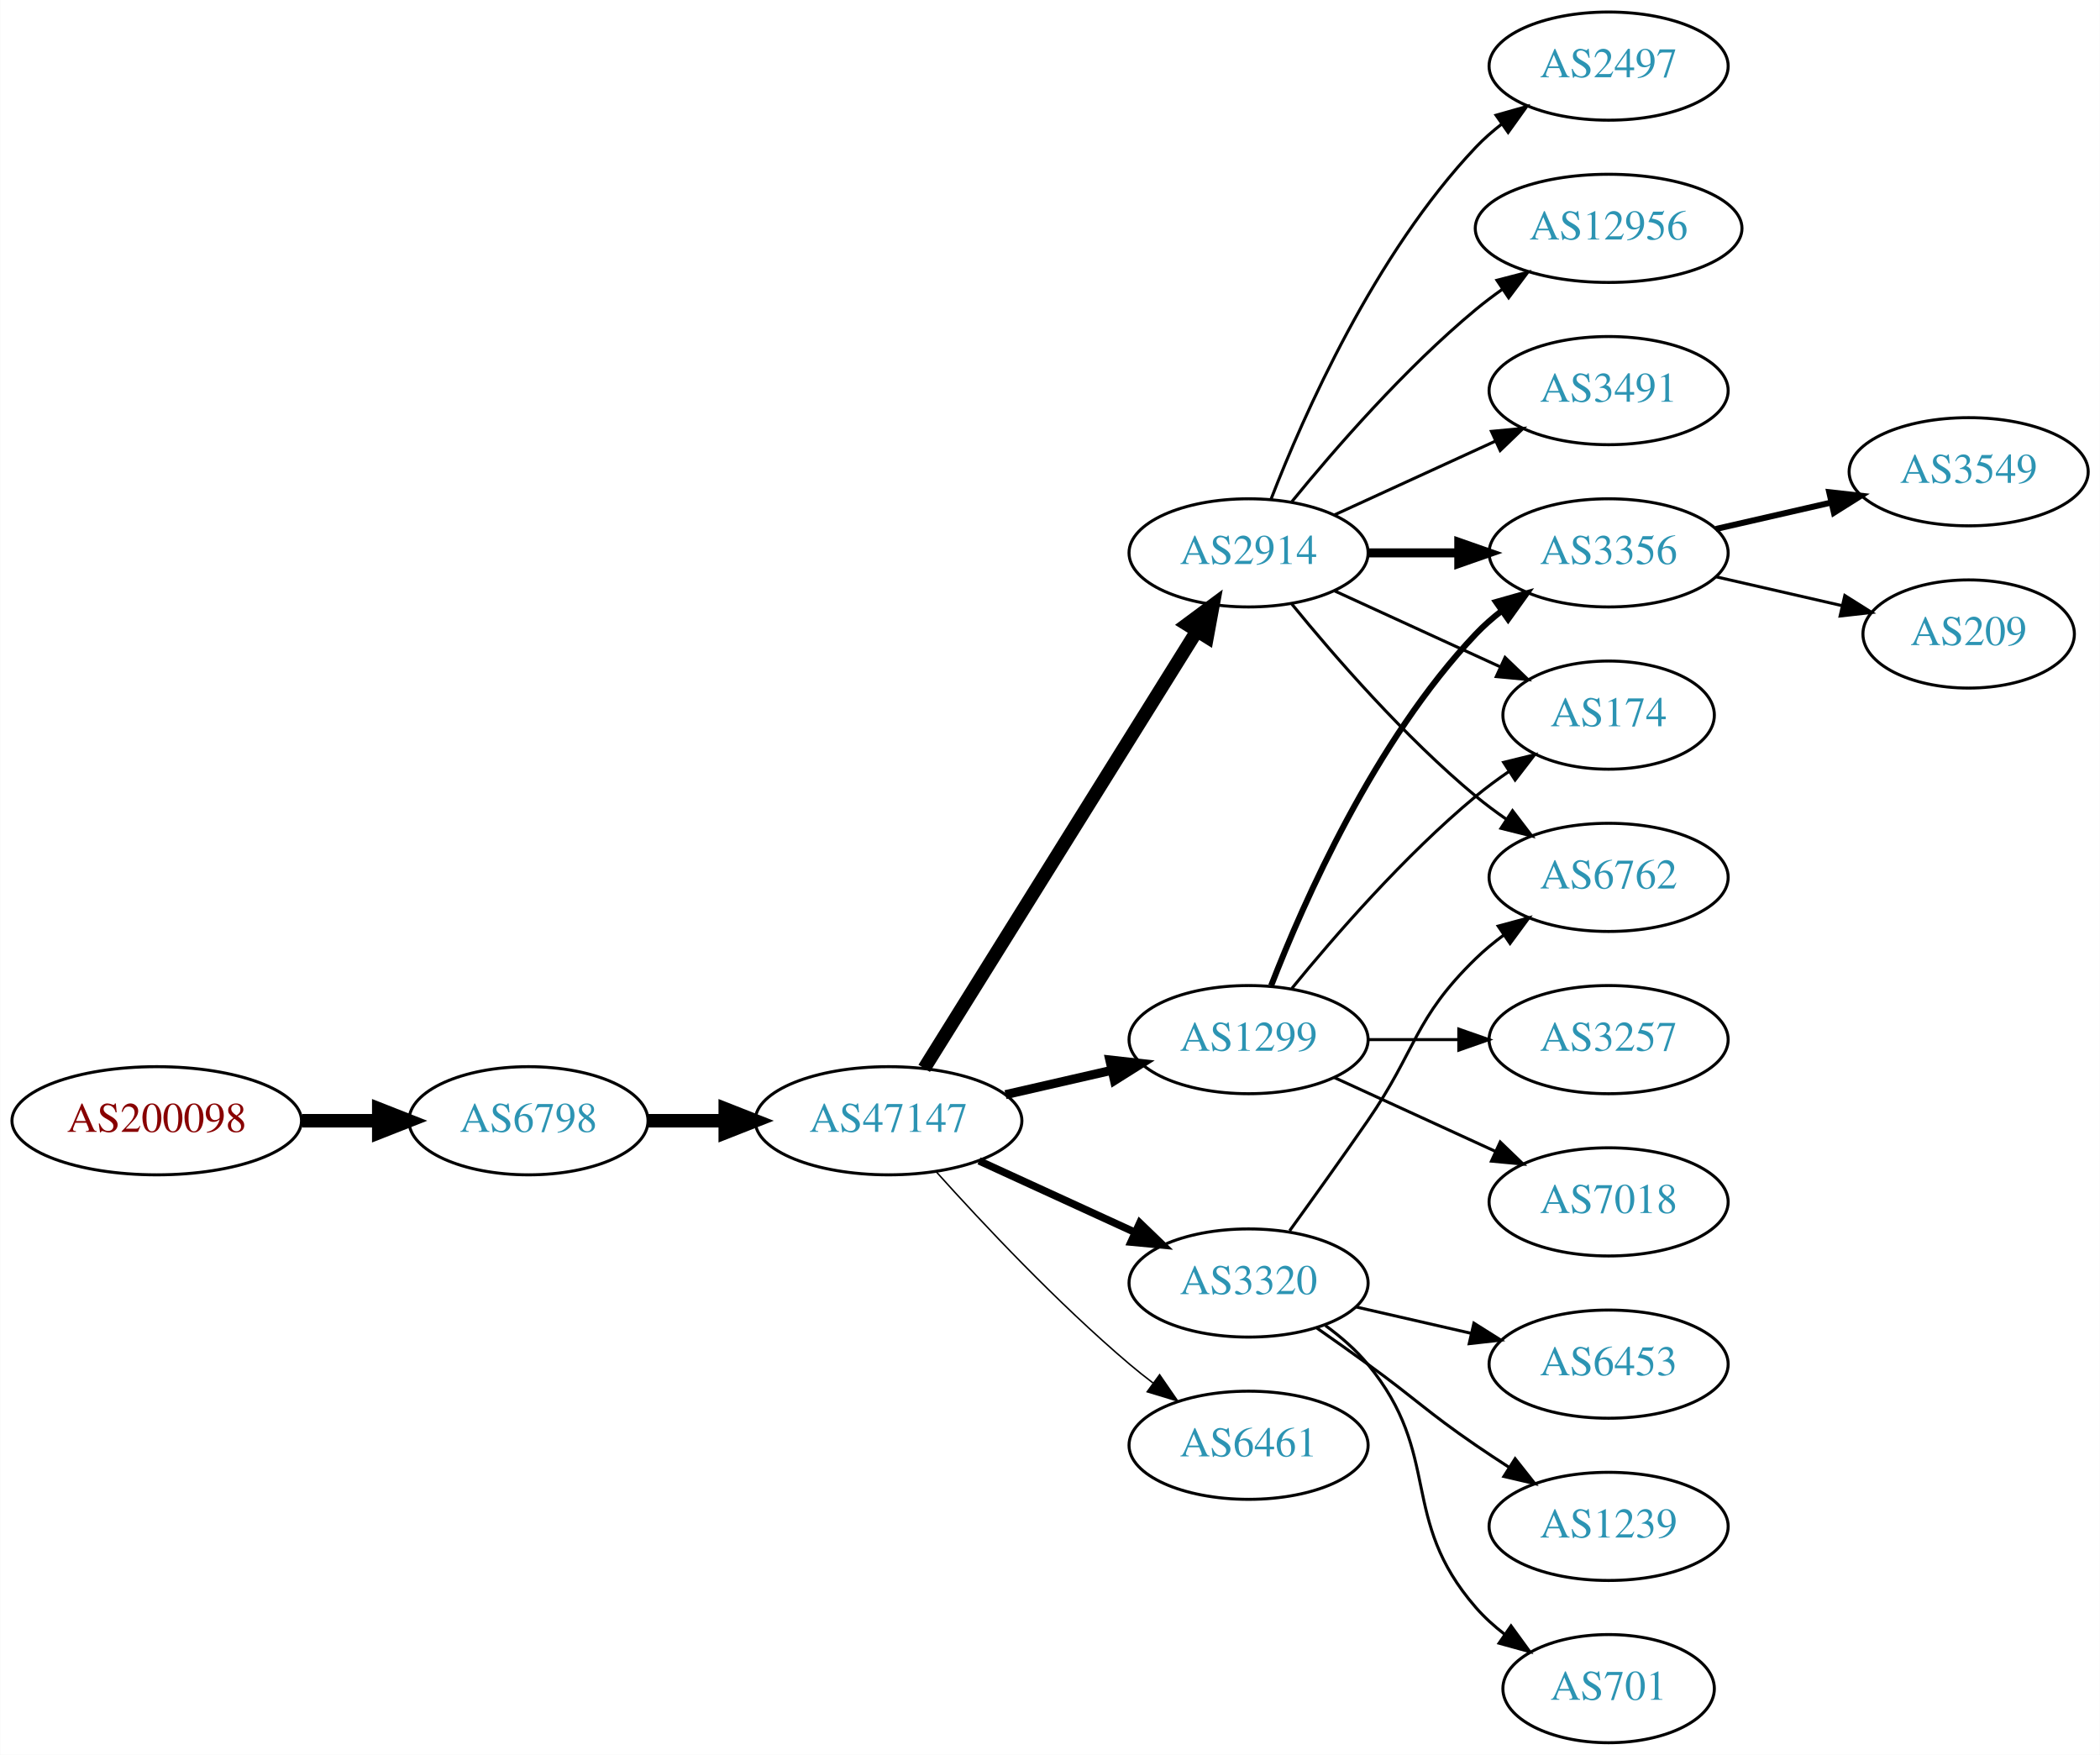
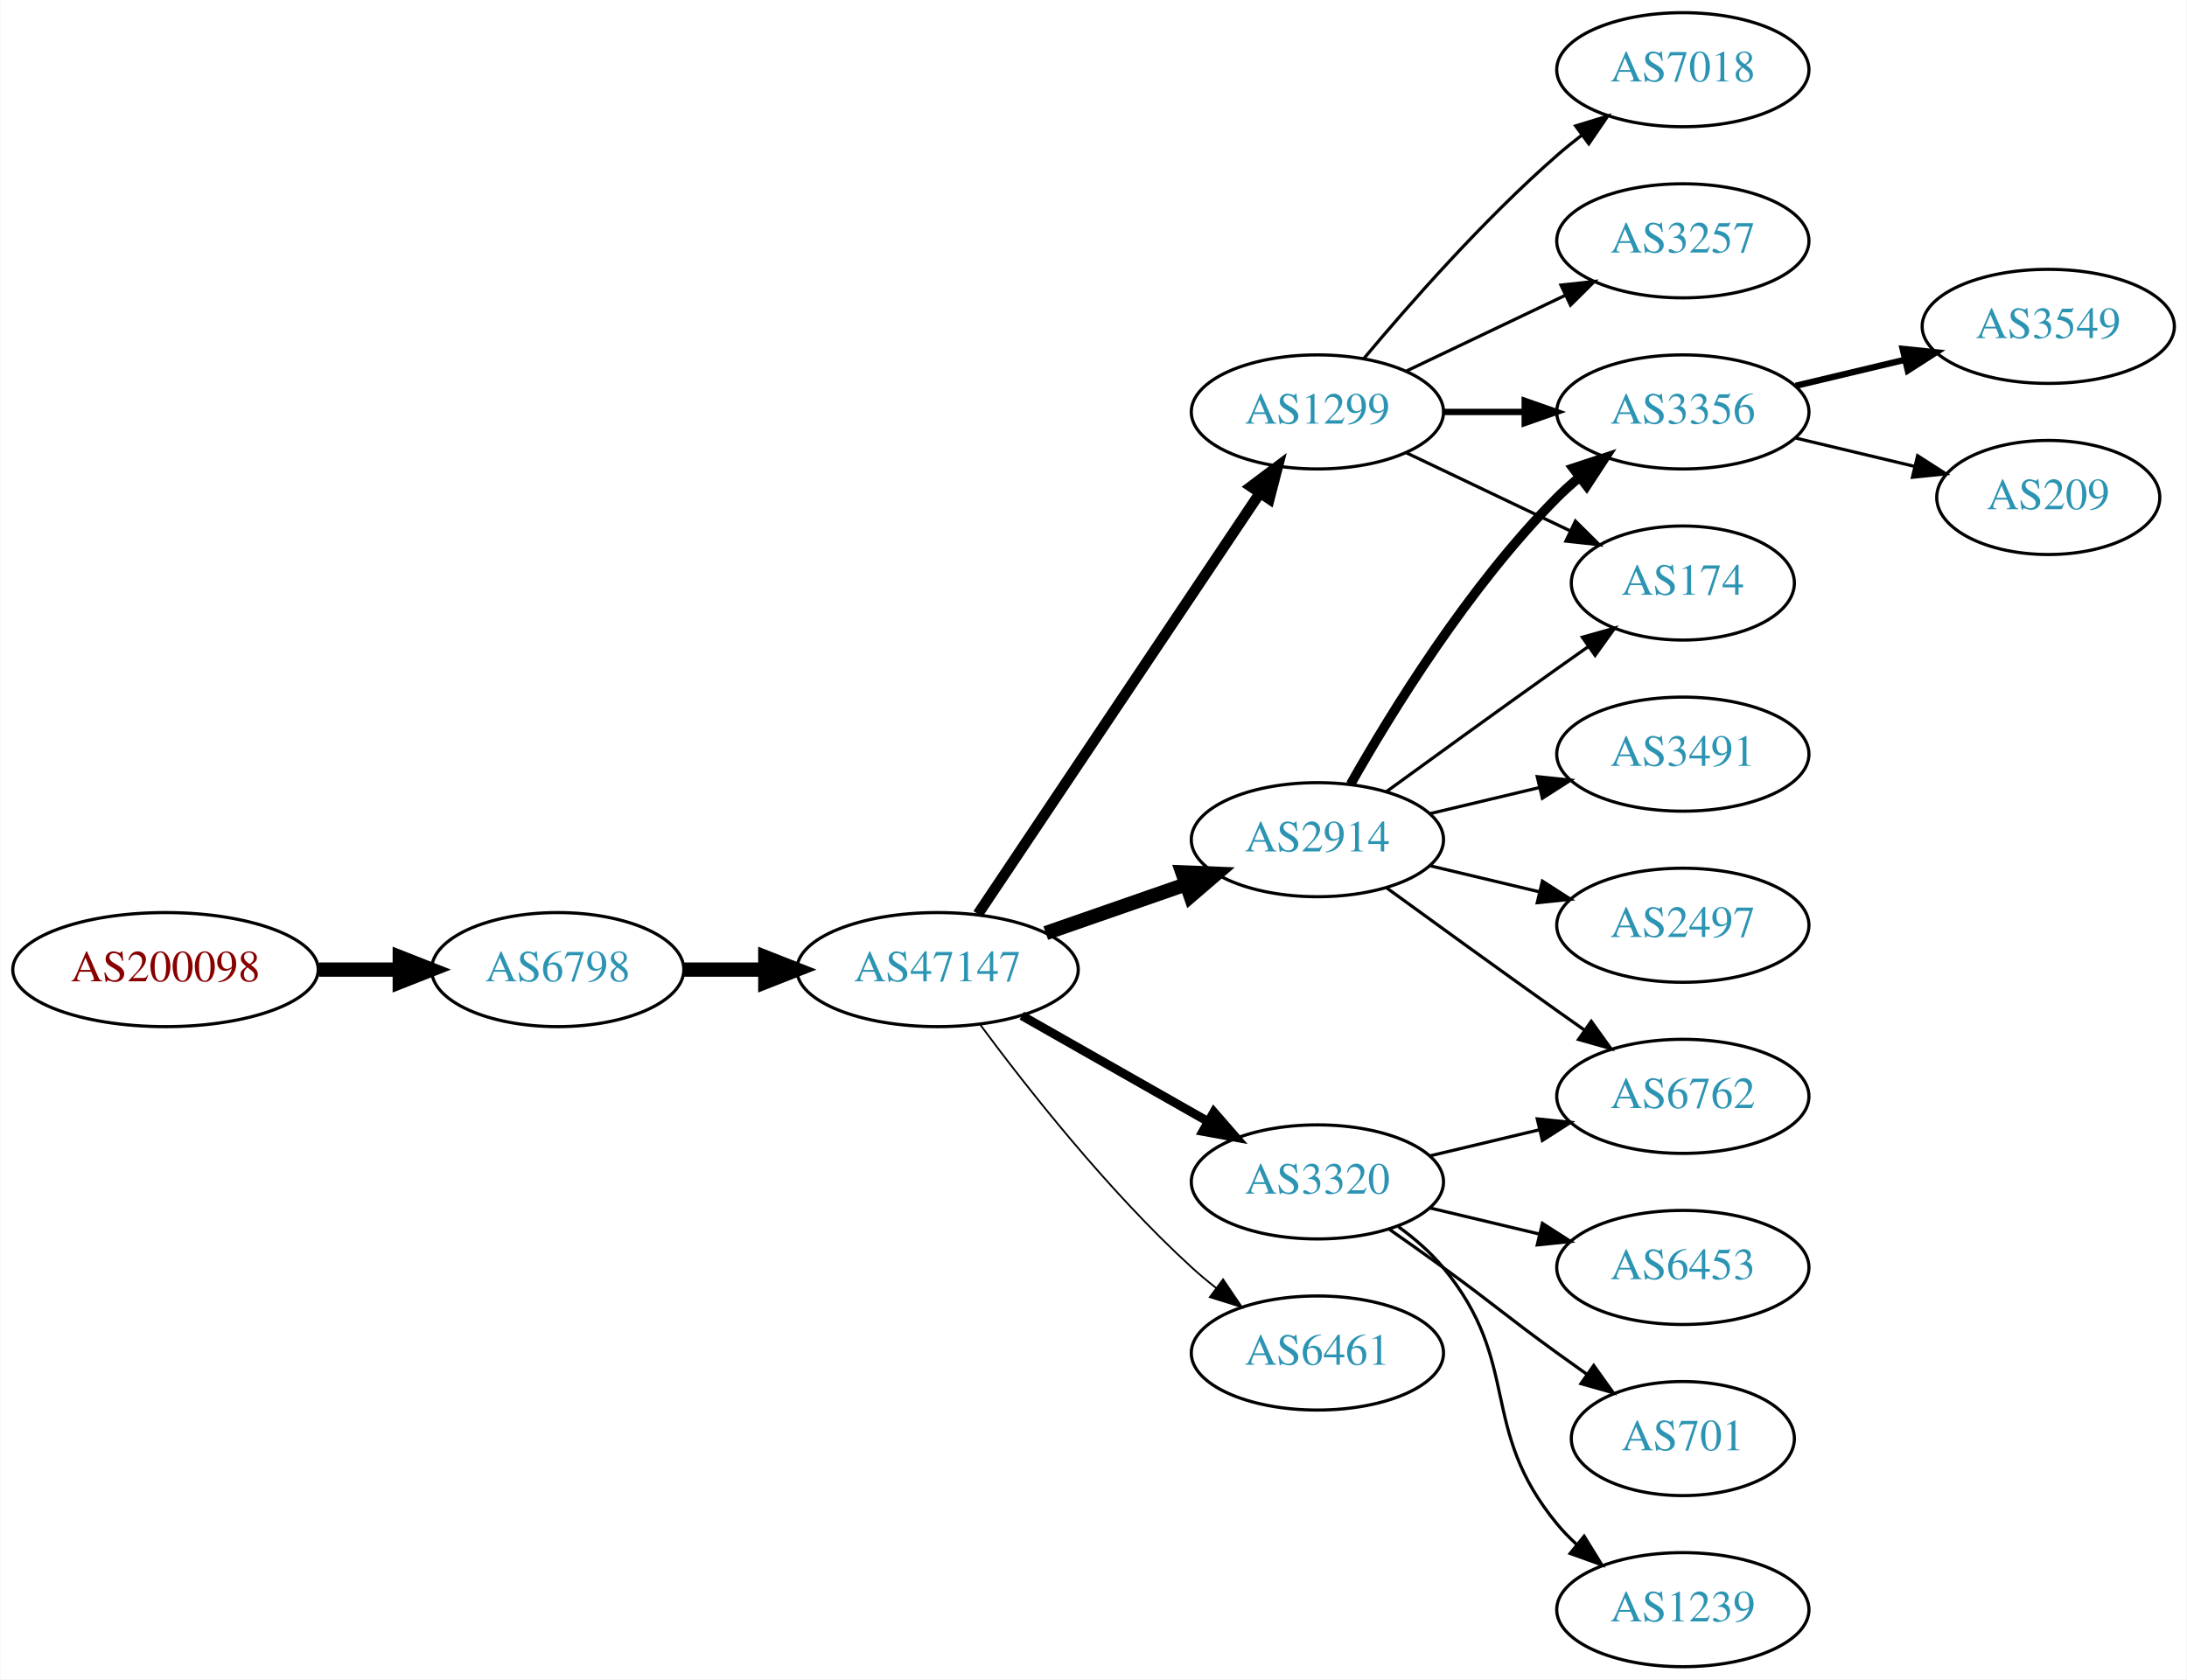
- <svg xmlns="http://www.w3.org/2000/svg" xmlns:xlink="http://www.w3.org/1999/xlink" width="699pt" height="584pt" viewBox="0.00 0.00 698.85 584.00">
-   <g id="graph0" class="graph" transform="scale(1 1) rotate(0) translate(4 580)">
-     <polygon fill="white" stroke="none" points="-4,4 -4,-580 694.855,-580 694.855,4 -4,4" />
+ <svg xmlns="http://www.w3.org/2000/svg" xmlns:xlink="http://www.w3.org/1999/xlink" width="690pt" height="530pt" viewBox="0.00 0.00 689.76 530.00">
+   <g id="graph0" class="graph" transform="scale(1 1) rotate(0) translate(4 526)">
+     <polygon fill="white" stroke="none" points="-4,4 -4,-526 685.755,-526 685.755,4 -4,4" />
    <g id="node1" class="node">
      <g id="a_node1">
        <a xlink:href="/asn/200098" xlink:title="AS200098 ~ Netronics Harald Heinzel e.U. [AT]">
-           <ellipse fill="#ffffff" stroke="black" cx="48.096" cy="-207" rx="48.192" ry="18" />
-           <text text-anchor="middle" x="48.096" y="-203.3" font-family="Times,serif" font-size="14.00" fill="#880000">AS200098</text>
+           <ellipse fill="#ffffff" stroke="black" cx="48.096" cy="-220" rx="48.192" ry="18" />
+           <text text-anchor="middle" x="48.096" y="-216.3" font-family="Times,serif" font-size="14.00" fill="#880000">AS200098</text>
        </a>
      </g>
    </g>
    <g id="node2" class="node">
      <g id="a_node2">
        <a xlink:href="/asn/6798" xlink:title="AS6798 ~ Net4You Internet GmbH [AT]">
-           <ellipse fill="#ffffff" stroke="black" cx="171.838" cy="-207" rx="39.794" ry="18" />
-           <text text-anchor="middle" x="171.838" y="-203.3" font-family="Times,serif" font-size="14.00" fill="#2c94b3">AS6798</text>
+           <ellipse fill="#ffffff" stroke="black" cx="171.838" cy="-220" rx="39.794" ry="18" />
+           <text text-anchor="middle" x="171.838" y="-216.3" font-family="Times,serif" font-size="14.00" fill="#2c94b3">AS6798</text>
        </a>
      </g>
    </g>
    <g id="edge1" class="edge">
-       <path fill="none" stroke="black" stroke-width="4.5" d="M96.513,-207C104.867,-207 113.577,-207 121.969,-207" />
-       <polygon fill="black" stroke="black" stroke-width="4.5" points="122.004,-210.938 132.004,-207 122.004,-203.063 122.004,-210.938" />
+       <path fill="none" stroke="black" stroke-width="4.5" d="M96.513,-220C104.867,-220 113.577,-220 121.969,-220" />
+       <polygon fill="black" stroke="black" stroke-width="4.5" points="122.004,-223.938 132.004,-220 122.004,-216.063 122.004,-223.938" />
    </g>
    <g id="node3" class="node">
      <g id="a_node3">
        <a xlink:href="/asn/47147" xlink:title="AS47147 ~ ANEXIA Internetdienstleistungs GmbH [AT]">
-           <ellipse fill="#ffffff" stroke="black" cx="291.681" cy="-207" rx="44.393" ry="18" />
-           <text text-anchor="middle" x="291.681" y="-203.3" font-family="Times,serif" font-size="14.00" fill="#2c94b3">AS47147</text>
+           <ellipse fill="#ffffff" stroke="black" cx="291.681" cy="-220" rx="44.393" ry="18" />
+           <text text-anchor="middle" x="291.681" y="-216.3" font-family="Times,serif" font-size="14.00" fill="#2c94b3">AS47147</text>
        </a>
      </g>
    </g>
    <g id="edge2" class="edge">
-       <path fill="none" stroke="black" stroke-width="4.5" d="M211.751,-207C219.853,-207 228.528,-207 237.055,-207" />
-       <polygon fill="black" stroke="black" stroke-width="4.5" points="237.332,-210.938 247.332,-207 237.332,-203.063 237.332,-210.938" />
+       <path fill="none" stroke="black" stroke-width="4.5" d="M211.751,-220C219.853,-220 228.528,-220 237.055,-220" />
+       <polygon fill="black" stroke="black" stroke-width="4.5" points="237.332,-223.938 247.332,-220 237.332,-216.063 237.332,-223.938" />
    </g>
    <g id="node4" class="node">
      <g id="a_node4">
-         <a xlink:href="/asn/1299" xlink:title="AS1299 ~ Telia Carrier [EU]">
-           <ellipse fill="#ffffff" stroke="black" cx="411.523" cy="-234" rx="39.794" ry="18" />
-           <text text-anchor="middle" x="411.523" y="-230.3" font-family="Times,serif" font-size="14.00" fill="#2c94b3">AS1299</text>
+         <a xlink:href="/asn/2914" xlink:title="AS2914 ~ NTT America, Inc. [US]">
+           <ellipse fill="#ffffff" stroke="black" cx="411.523" cy="-261" rx="39.794" ry="18" />
+           <text text-anchor="middle" x="411.523" y="-257.3" font-family="Times,serif" font-size="14.00" fill="#2c94b3">AS2914</text>
        </a>
      </g>
    </g>
    <g id="edge3" class="edge">
-       <path fill="none" stroke="black" stroke-width="3" d="M330.615,-215.692C341.856,-218.267 354.269,-221.111 365.892,-223.774" />
-       <polygon fill="black" stroke="black" stroke-width="3" points="365.324,-227.235 375.853,-226.057 366.888,-220.412 365.324,-227.235" />
+       <path fill="none" stroke="black" stroke-width="4.5" d="M325.82,-231.53C339.537,-236.302 355.577,-241.883 369.986,-246.896" />
+       <polygon fill="black" stroke="black" stroke-width="4.5" points="368.914,-250.692 379.653,-250.26 371.502,-243.255 368.914,-250.692" />
    </g>
    <g id="node5" class="node">
      <g id="a_node5">
+         <a xlink:href="/asn/1299" xlink:title="AS1299 ~ Telia Carrier [EU]">
+           <ellipse fill="#ffffff" stroke="black" cx="411.523" cy="-396" rx="39.794" ry="18" />
+           <text text-anchor="middle" x="411.523" y="-392.3" font-family="Times,serif" font-size="14.00" fill="#2c94b3">AS1299</text>
+         </a>
+       </g>
+     </g>
+     <g id="edge4" class="edge">
+       <path fill="none" stroke="black" stroke-width="3.375" d="M304.411,-237.519C325.288,-268.699 368.976,-333.948 393.279,-370.245" />
+       <polygon fill="black" stroke="black" stroke-width="3.375" points="390.542,-372.449 399.014,-378.811 396.359,-368.555 390.542,-372.449" />
+     </g>
+     <g id="node6" class="node">
+       <g id="a_node6">
        <a xlink:href="/asn/3320" xlink:title="AS3320 ~ DTAG [DE]">
          <ellipse fill="#ffffff" stroke="black" cx="411.523" cy="-153" rx="39.794" ry="18" />
          <text text-anchor="middle" x="411.523" y="-149.3" font-family="Times,serif" font-size="14.00" fill="#2c94b3">AS3320</text>
        </a>
      </g>
    </g>
-     <g id="edge4" class="edge">
-       <path fill="none" stroke="black" stroke-width="2.5" d="M321.81,-193.652C337.421,-186.498 356.819,-177.609 373.491,-169.97" />
-       <polygon fill="black" stroke="black" stroke-width="2.5" points="375.31,-172.986 382.943,-165.638 372.394,-166.622 375.31,-172.986" />
-     </g>
-     <g id="node6" class="node">
-       <g id="a_node6">
-         <a xlink:href="/asn/2914" xlink:title="AS2914 ~ NTT America, Inc. [US]">
-           <ellipse fill="#ffffff" stroke="black" cx="411.523" cy="-396" rx="39.794" ry="18" />
-           <text text-anchor="middle" x="411.523" y="-392.3" font-family="Times,serif" font-size="14.00" fill="#2c94b3">AS2914</text>
-         </a>
-       </g>
-     </g>
    <g id="edge5" class="edge">
-       <path fill="none" stroke="black" stroke-width="4.5" d="M303.556,-224.442C324.339,-257.775 369.8,-330.686 394.228,-369.866" />
-       <polygon fill="black" stroke="black" stroke-width="4.5" points="391.042,-372.198 399.674,-378.6 397.725,-368.031 391.042,-372.198" />
+       <path fill="none" stroke="black" stroke-width="2.812" d="M318.251,-205.462C335.47,-195.672 358.355,-182.66 377.026,-172.045" />
+       <polygon fill="black" stroke="black" stroke-width="2.812" points="378.847,-175.036 385.81,-167.05 375.387,-168.95 378.847,-175.036" />
    </g>
    <g id="node7" class="node">
      <g id="a_node7">
        <a xlink:href="/asn/6461" xlink:title="AS6461 ~ Zayo Bandwidth [US]">
          <ellipse fill="#ffffff" stroke="black" cx="411.523" cy="-99" rx="39.794" ry="18" />
          <text text-anchor="middle" x="411.523" y="-95.3" font-family="Times,serif" font-size="14.00" fill="#2c94b3">AS6461</text>
        </a>
      </g>
    </g>
    <g id="edge6" class="edge">
-       <path fill="none" stroke="black" stroke-width="0.5" d="M307.613,-189.956C322.939,-172.903 347.875,-146.35 371.877,-126 374.374,-123.883 377.034,-121.768 379.746,-119.707" />
-       <polygon fill="black" stroke="black" stroke-width="0.5" points="381.912,-122.459 387.922,-113.734 377.782,-116.806 381.912,-122.459" />
+       <path fill="none" stroke="black" stroke-width="0.562" d="M305.201,-202.531C319.88,-182.714 345.566,-150.036 371.877,-126 374.294,-123.792 376.899,-121.615 379.575,-119.512" />
+       <polygon fill="black" stroke="black" stroke-width="0.562" points="381.758,-122.251 387.695,-113.476 377.581,-116.633 381.758,-122.251" />
    </g>
    <g id="node8" class="node">
      <g id="a_node8">
-         <a xlink:href="/asn/174" xlink:title="AS174 ~ Cogent Communications [US]">
-           <ellipse fill="#ffffff" stroke="black" cx="531.366" cy="-342" rx="35.194" ry="18" />
-           <text text-anchor="middle" x="531.366" y="-338.3" font-family="Times,serif" font-size="14.00" fill="#2c94b3">AS174</text>
-         </a>
-       </g>
-     </g>
-     <g id="edge7" class="edge">
-       <path fill="none" stroke="black" d="M425.942,-251.065C440.057,-268.375 463.471,-295.345 487.17,-315 490.633,-317.872 494.425,-320.669 498.28,-323.308" />
-       <polygon fill="black" stroke="black" points="496.422,-326.275 506.712,-328.797 500.241,-320.408 496.422,-326.275" />
+         <a xlink:href="/asn/3356" xlink:title="AS3356 ~ Level 3 Parent, LLC [US]">
+           <ellipse fill="#ffffff" stroke="black" cx="526.816" cy="-396" rx="39.794" ry="18" />
+           <text text-anchor="middle" x="526.816" y="-392.3" font-family="Times,serif" font-size="14.00" fill="#2c94b3">AS3356</text>
+         </a>
+       </g>
+     </g>
+     <g id="edge14" class="edge">
+       <path fill="none" stroke="black" stroke-width="3" d="M421.983,-278.49C434.765,-301.096 459.197,-340.886 487.17,-369 489.28,-371.121 491.576,-373.188 493.962,-375.171" />
+       <polygon fill="black" stroke="black" stroke-width="3" points="492.214,-378.242 502.277,-381.556 496.477,-372.69 492.214,-378.242" />
    </g>
    <g id="node9" class="node">
      <g id="a_node9">
-         <a xlink:href="/asn/3257" xlink:title="AS3257 ~ GTT [DE]">
-           <ellipse fill="#ffffff" stroke="black" cx="531.366" cy="-234" rx="39.794" ry="18" />
-           <text text-anchor="middle" x="531.366" y="-230.3" font-family="Times,serif" font-size="14.00" fill="#2c94b3">AS3257</text>
-         </a>
-       </g>
+         <a xlink:href="/asn/174" xlink:title="AS174 ~ Cogent Communications [US]">
+           <ellipse fill="#ffffff" stroke="black" cx="526.816" cy="-342" rx="35.194" ry="18" />
+           <text text-anchor="middle" x="526.816" y="-338.3" font-family="Times,serif" font-size="14.00" fill="#2c94b3">AS174</text>
+         </a>
+       </g>
+     </g>
+     <g id="edge12" class="edge">
+       <path fill="none" stroke="black" d="M433.371,-276.222C448.305,-287.091 468.919,-302.025 487.17,-315 490.38,-317.282 493.749,-319.661 497.103,-322.018" />
+       <polygon fill="black" stroke="black" points="495.116,-324.899 505.314,-327.77 499.132,-319.166 495.116,-324.899" />
+     </g>
+     <g id="node12" class="node">
+       <g id="a_node12">
+         <a xlink:href="/asn/3491" xlink:title="AS3491 ~ PCCW Global, Inc. [US]">
+           <ellipse fill="#ffffff" stroke="black" cx="526.816" cy="-288" rx="39.794" ry="18" />
+           <text text-anchor="middle" x="526.816" y="-284.3" font-family="Times,serif" font-size="14.00" fill="#2c94b3">AS3491</text>
+         </a>
+       </g>
+     </g>
+     <g id="edge11" class="edge">
+       <path fill="none" stroke="black" d="M447.13,-269.248C458.002,-271.838 470.156,-274.735 481.598,-277.462" />
+       <polygon fill="black" stroke="black" points="480.882,-280.889 491.421,-279.803 482.505,-274.08 480.882,-280.889" />
+     </g>
+     <g id="node13" class="node">
+       <g id="a_node13">
+         <a xlink:href="/asn/2497" xlink:title="AS2497 ~ Internet Initiative Japan Inc. [JP]">
+           <ellipse fill="#ffffff" stroke="black" cx="526.816" cy="-234" rx="39.794" ry="18" />
+           <text text-anchor="middle" x="526.816" y="-230.3" font-family="Times,serif" font-size="14.00" fill="#2c94b3">AS2497</text>
+         </a>
+       </g>
+     </g>
+     <g id="edge13" class="edge">
+       <path fill="none" stroke="black" d="M447.13,-252.752C458.002,-250.162 470.156,-247.265 481.598,-244.538" />
+       <polygon fill="black" stroke="black" points="482.505,-247.92 491.421,-242.197 480.882,-241.111 482.505,-247.92" />
+     </g>
+     <g id="node14" class="node">
+       <g id="a_node14">
+         <a xlink:href="/asn/6762" xlink:title="AS6762 ~ TELECOM ITALIA SPARKLE S.p.A. [IT]">
+           <ellipse fill="#ffffff" stroke="black" cx="526.816" cy="-180" rx="39.794" ry="18" />
+           <text text-anchor="middle" x="526.816" y="-176.3" font-family="Times,serif" font-size="14.00" fill="#2c94b3">AS6762</text>
+         </a>
+       </g>
+     </g>
+     <g id="edge15" class="edge">
+       <path fill="none" stroke="black" d="M433.371,-245.778C448.305,-234.909 468.919,-219.975 487.17,-207 489.99,-204.995 492.933,-202.915 495.881,-200.841" />
+       <polygon fill="black" stroke="black" points="497.927,-203.681 504.106,-195.074 493.908,-197.95 497.927,-203.681" />
+     </g>
+     <g id="edge7" class="edge">
+       <path fill="none" stroke="black" stroke-width="2" d="M451.195,-396C459.398,-396 468.162,-396 476.694,-396" />
+       <polygon fill="black" stroke="black" stroke-width="2" points="476.934,-399.5 486.934,-396 476.933,-392.5 476.934,-399.5" />
    </g>
    <g id="edge8" class="edge">
-       <path fill="none" stroke="black" d="M451.436,-234C460.989,-234 471.339,-234 481.301,-234" />
-       <polygon fill="black" stroke="black" points="481.494,-237.5 491.494,-234 481.494,-230.5 481.494,-237.5" />
+       <path fill="none" stroke="black" d="M439.66,-383.066C455.091,-375.71 474.577,-366.423 491.112,-358.541" />
+       <polygon fill="black" stroke="black" points="492.933,-361.551 500.454,-354.089 489.921,-355.232 492.933,-361.551" />
    </g>
    <g id="node10" class="node">
      <g id="a_node10">
-         <a xlink:href="/asn/3356" xlink:title="AS3356 ~ Level 3 Parent, LLC [US]">
-           <ellipse fill="#ffffff" stroke="black" cx="531.366" cy="-396" rx="39.794" ry="18" />
-           <text text-anchor="middle" x="531.366" y="-392.3" font-family="Times,serif" font-size="14.00" fill="#2c94b3">AS3356</text>
+         <a xlink:href="/asn/7018" xlink:title="AS7018 ~ AT&amp;T Services, Inc. [US]">
+           <ellipse fill="#ffffff" stroke="black" cx="526.816" cy="-504" rx="39.794" ry="18" />
+           <text text-anchor="middle" x="526.816" y="-500.3" font-family="Times,serif" font-size="14.00" fill="#2c94b3">AS7018</text>
        </a>
      </g>
    </g>
    <g id="edge9" class="edge">
-       <path fill="none" stroke="black" stroke-width="2" d="M419.046,-251.994C429.797,-279.728 453.454,-333.429 487.17,-369 489.755,-371.728 492.673,-374.294 495.741,-376.677" />
-       <polygon fill="black" stroke="black" stroke-width="2" points="493.895,-379.658 504.09,-382.543 497.92,-373.93 493.895,-379.658" />
+       <path fill="none" stroke="black" d="M426.153,-412.817C440.436,-429.929 463.982,-456.745 487.17,-477 489.635,-479.154 492.274,-481.294 494.971,-483.372" />
+       <polygon fill="black" stroke="black" points="492.996,-486.264 503.125,-489.37 497.144,-480.625 492.996,-486.264" />
    </g>
    <g id="node11" class="node">
      <g id="a_node11">
-         <a xlink:href="/asn/7018" xlink:title="AS7018 ~ AT&amp;T Services, Inc. [US]">
-           <ellipse fill="#ffffff" stroke="black" cx="531.366" cy="-180" rx="39.794" ry="18" />
-           <text text-anchor="middle" x="531.366" y="-176.3" font-family="Times,serif" font-size="14.00" fill="#2c94b3">AS7018</text>
+         <a xlink:href="/asn/3257" xlink:title="AS3257 ~ GTT [DE]">
+           <ellipse fill="#ffffff" stroke="black" cx="526.816" cy="-450" rx="39.794" ry="18" />
+           <text text-anchor="middle" x="526.816" y="-446.3" font-family="Times,serif" font-size="14.00" fill="#2c94b3">AS3257</text>
        </a>
      </g>
    </g>
    <g id="edge10" class="edge">
-       <path fill="none" stroke="black" d="M440.152,-221.339C456.109,-214.027 476.379,-204.739 493.662,-196.819" />
-       <polygon fill="black" stroke="black" points="495.277,-199.929 502.91,-192.581 492.361,-193.565 495.277,-199.929" />
-     </g>
-     <g id="node15" class="node">
-       <g id="a_node15">
-         <a xlink:href="/asn/6762" xlink:title="AS6762 ~ TELECOM ITALIA SPARKLE S.p.A. [IT]">
-           <ellipse fill="#ffffff" stroke="black" cx="531.366" cy="-288" rx="39.794" ry="18" />
-           <text text-anchor="middle" x="531.366" y="-284.3" font-family="Times,serif" font-size="14.00" fill="#2c94b3">AS6762</text>
-         </a>
-       </g>
-     </g>
-     <g id="edge17" class="edge">
-       <path fill="none" stroke="black" d="M425.202,-170.406C432.818,-180.937 442.651,-194.67 451.17,-207 467.565,-230.731 466.476,-240.906 487.17,-261 490.015,-263.763 493.189,-266.386 496.489,-268.834" />
-       <polygon fill="black" stroke="black" points="494.605,-271.786 504.837,-274.538 498.554,-266.006 494.605,-271.786" />
-     </g>
-     <g id="node16" class="node">
-       <g id="a_node16">
-         <a xlink:href="/asn/6453" xlink:title="AS6453 ~ TATA COMMUNICATIONS (AMERICA) INC [US]">
-           <ellipse fill="#ffffff" stroke="black" cx="531.366" cy="-126" rx="39.794" ry="18" />
-           <text text-anchor="middle" x="531.366" y="-122.3" font-family="Times,serif" font-size="14.00" fill="#2c94b3">AS6453</text>
-         </a>
-       </g>
-     </g>
-     <g id="edge18" class="edge">
-       <path fill="none" stroke="black" d="M447.242,-145.045C459.242,-142.296 472.863,-139.175 485.556,-136.267" />
-       <polygon fill="black" stroke="black" points="486.522,-139.636 495.487,-133.991 484.958,-132.813 486.522,-139.636" />
+       <path fill="none" stroke="black" d="M439.66,-408.934C454.654,-416.081 473.475,-425.052 489.698,-432.785" />
+       <polygon fill="black" stroke="black" points="488.368,-436.028 498.901,-437.171 491.38,-429.709 488.368,-436.028" />
+     </g>
+     <g id="edge19" class="edge">
+       <path fill="none" stroke="black" d="M447.13,-161.248C458.002,-163.838 470.156,-166.735 481.598,-169.462" />
+       <polygon fill="black" stroke="black" points="480.882,-172.889 491.421,-171.803 482.505,-166.08 480.882,-172.889" />
    </g>
    <g id="node17" class="node">
      <g id="a_node17">
-         <a xlink:href="/asn/1239" xlink:title="AS1239 ~ Sprint [US]">
-           <ellipse fill="#ffffff" stroke="black" cx="531.366" cy="-72" rx="39.794" ry="18" />
-           <text text-anchor="middle" x="531.366" y="-68.3" font-family="Times,serif" font-size="14.00" fill="#2c94b3">AS1239</text>
-         </a>
-       </g>
-     </g>
-     <g id="edge19" class="edge">
-       <path fill="none" stroke="black" d="M434.28,-137.991C439.815,-134.121 445.733,-129.936 451.17,-126 467.369,-114.271 470.675,-110.311 487.17,-99 490.698,-96.581 494.435,-94.111 498.177,-91.698" />
-       <polygon fill="black" stroke="black" points="500.248,-94.528 506.817,-86.216 496.498,-88.618 500.248,-94.528" />
+         <a xlink:href="/asn/6453" xlink:title="AS6453 ~ TATA COMMUNICATIONS (AMERICA) INC [US]">
+           <ellipse fill="#ffffff" stroke="black" cx="526.816" cy="-126" rx="39.794" ry="18" />
+           <text text-anchor="middle" x="526.816" y="-122.3" font-family="Times,serif" font-size="14.00" fill="#2c94b3">AS6453</text>
+         </a>
+       </g>
+     </g>
+     <g id="edge18" class="edge">
+       <path fill="none" stroke="black" d="M447.13,-144.752C458.002,-142.162 470.156,-139.265 481.598,-136.538" />
+       <polygon fill="black" stroke="black" points="482.505,-139.92 491.421,-134.197 480.882,-133.111 482.505,-139.92" />
    </g>
    <g id="node18" class="node">
      <g id="a_node18">
        <a xlink:href="/asn/701" xlink:title="AS701 ~ UUNET [US]">
-           <ellipse fill="#ffffff" stroke="black" cx="531.366" cy="-18" rx="35.194" ry="18" />
-           <text text-anchor="middle" x="531.366" y="-14.3" font-family="Times,serif" font-size="14.00" fill="#2c94b3">AS701</text>
+           <ellipse fill="#ffffff" stroke="black" cx="526.816" cy="-72" rx="35.194" ry="18" />
+           <text text-anchor="middle" x="526.816" y="-68.3" font-family="Times,serif" font-size="14.00" fill="#2c94b3">AS701</text>
        </a>
      </g>
    </g>
    <g id="edge20" class="edge">
-       <path fill="none" stroke="black" d="M437.104,-138.844C442.198,-135.128 447.212,-130.799 451.17,-126 476.234,-95.606 461.336,-74.742 487.17,-45 489.975,-41.77 493.263,-38.797 496.75,-36.098" />
-       <polygon fill="black" stroke="black" points="498.885,-38.878 505.117,-30.31 494.902,-33.121 498.885,-38.878" />
-     </g>
-     <g id="edge15" class="edge">
-       <path fill="none" stroke="black" d="M440.152,-383.339C456.568,-375.817 477.55,-366.202 495.147,-358.139" />
-       <polygon fill="black" stroke="black" points="496.891,-361.189 504.524,-353.842 493.975,-354.826 496.891,-361.189" />
-     </g>
-     <g id="edge13" class="edge">
-       <path fill="none" stroke="black" stroke-width="3" d="M451.436,-396C460.989,-396 471.339,-396 481.301,-396" />
-       <polygon fill="black" stroke="black" stroke-width="3" points="481.494,-399.5 491.494,-396 481.494,-392.5 481.494,-399.5" />
-     </g>
-     <g id="node12" class="node">
-       <g id="a_node12">
-         <a xlink:href="/asn/2497" xlink:title="AS2497 ~ Internet Initiative Japan Inc. [JP]">
-           <ellipse fill="#ffffff" stroke="black" cx="531.366" cy="-558" rx="39.794" ry="18" />
-           <text text-anchor="middle" x="531.366" y="-554.3" font-family="Times,serif" font-size="14.00" fill="#2c94b3">AS2497</text>
-         </a>
-       </g>
-     </g>
-     <g id="edge11" class="edge">
-       <path fill="none" stroke="black" d="M419.046,-413.994C429.797,-441.728 453.454,-495.429 487.17,-531 489.755,-533.728 492.673,-536.294 495.741,-538.677" />
-       <polygon fill="black" stroke="black" points="493.895,-541.658 504.09,-544.543 497.92,-535.93 493.895,-541.658" />
-     </g>
-     <g id="node13" class="node">
-       <g id="a_node13">
-         <a xlink:href="/asn/12956" xlink:title="AS12956 ~ TELXIUS [ES]">
-           <ellipse fill="#ffffff" stroke="black" cx="531.366" cy="-504" rx="44.393" ry="18" />
-           <text text-anchor="middle" x="531.366" y="-500.3" font-family="Times,serif" font-size="14.00" fill="#2c94b3">AS12956</text>
-         </a>
-       </g>
-     </g>
-     <g id="edge12" class="edge">
-       <path fill="none" stroke="black" d="M425.942,-413.065C440.057,-430.375 463.471,-457.345 487.17,-477 489.907,-479.271 492.851,-481.494 495.868,-483.63" />
-       <polygon fill="black" stroke="black" points="494.2,-486.725 504.457,-489.379 498.094,-480.908 494.2,-486.725" />
-     </g>
-     <g id="node14" class="node">
-       <g id="a_node14">
-         <a xlink:href="/asn/3491" xlink:title="AS3491 ~ PCCW Global, Inc. [US]">
-           <ellipse fill="#ffffff" stroke="black" cx="531.366" cy="-450" rx="39.794" ry="18" />
-           <text text-anchor="middle" x="531.366" y="-446.3" font-family="Times,serif" font-size="14.00" fill="#2c94b3">AS3491</text>
-         </a>
-       </g>
-     </g>
-     <g id="edge14" class="edge">
-       <path fill="none" stroke="black" d="M440.152,-408.661C456.109,-415.973 476.379,-425.261 493.662,-433.181" />
-       <polygon fill="black" stroke="black" points="492.361,-436.435 502.91,-437.419 495.277,-430.071 492.361,-436.435" />
-     </g>
-     <g id="edge16" class="edge">
-       <path fill="none" stroke="black" d="M425.942,-378.935C440.057,-361.625 463.471,-334.655 487.17,-315 490.386,-312.332 493.886,-309.73 497.457,-307.259" />
-       <polygon fill="black" stroke="black" points="499.381,-310.183 505.813,-301.764 495.535,-304.334 499.381,-310.183" />
+       <path fill="none" stroke="black" d="M434.28,-137.991C439.815,-134.121 445.733,-129.936 451.17,-126 467.369,-114.271 470.97,-110.729 487.17,-99 490.198,-96.807 493.377,-94.537 496.556,-92.287" />
+       <polygon fill="black" stroke="black" points="498.698,-95.059 504.866,-86.445 494.672,-89.333 498.698,-95.059" />
    </g>
    <g id="node19" class="node">
      <g id="a_node19">
+         <a xlink:href="/asn/1239" xlink:title="AS1239 ~ Sprint [US]">
+           <ellipse fill="#ffffff" stroke="black" cx="526.816" cy="-18" rx="39.794" ry="18" />
+           <text text-anchor="middle" x="526.816" y="-14.3" font-family="Times,serif" font-size="14.00" fill="#2c94b3">AS1239</text>
+         </a>
+       </g>
+     </g>
+     <g id="edge21" class="edge">
+       <path fill="none" stroke="black" d="M437.104,-138.844C442.198,-135.128 447.212,-130.799 451.17,-126 476.234,-95.606 462.105,-75.394 487.17,-45 489.025,-42.751 491.112,-40.604 493.331,-38.576" />
+       <polygon fill="black" stroke="black" points="495.679,-41.178 501.235,-32.156 491.266,-35.744 495.679,-41.178" />
+     </g>
+     <g id="node15" class="node">
+       <g id="a_node15">
        <a xlink:href="/asn/3549" xlink:title="AS3549 ~ Level 3 Parent, LLC [US]">
-           <ellipse fill="#ffffff" stroke="black" cx="651.208" cy="-423" rx="39.794" ry="18" />
-           <text text-anchor="middle" x="651.208" y="-419.3" font-family="Times,serif" font-size="14.00" fill="#2c94b3">AS3549</text>
-         </a>
-       </g>
-     </g>
-     <g id="edge21" class="edge">
-       <path fill="none" stroke="black" stroke-width="2" d="M567.085,-403.955C579.085,-406.704 592.706,-409.825 605.398,-412.733" />
-       <polygon fill="black" stroke="black" stroke-width="2" points="604.801,-416.187 615.33,-415.009 606.364,-409.364 604.801,-416.187" />
-     </g>
-     <g id="node20" class="node">
-       <g id="a_node20">
+           <ellipse fill="#ffffff" stroke="black" cx="642.109" cy="-423" rx="39.794" ry="18" />
+           <text text-anchor="middle" x="642.109" y="-419.3" font-family="Times,serif" font-size="14.00" fill="#2c94b3">AS3549</text>
+         </a>
+       </g>
+     </g>
+     <g id="edge16" class="edge">
+       <path fill="none" stroke="black" stroke-width="2" d="M562.423,-404.248C573.295,-406.838 585.449,-409.735 596.891,-412.462" />
+       <polygon fill="black" stroke="black" stroke-width="2" points="596.175,-415.889 606.714,-414.803 597.798,-409.08 596.175,-415.889" />
+     </g>
+     <g id="node16" class="node">
+       <g id="a_node16">
        <a xlink:href="/asn/209" xlink:title="AS209 ~ CenturyLink Communications, LLC [US]">
-           <ellipse fill="#ffffff" stroke="black" cx="651.208" cy="-369" rx="35.194" ry="18" />
-           <text text-anchor="middle" x="651.208" y="-365.3" font-family="Times,serif" font-size="14.00" fill="#2c94b3">AS209</text>
-         </a>
-       </g>
-     </g>
-     <g id="edge22" class="edge">
-       <path fill="none" stroke="black" d="M567.085,-388.045C580.177,-385.045 595.2,-381.604 608.84,-378.478" />
-       <polygon fill="black" stroke="black" points="609.982,-381.807 618.948,-376.162 608.418,-374.984 609.982,-381.807" />
+           <ellipse fill="#ffffff" stroke="black" cx="642.109" cy="-369" rx="35.194" ry="18" />
+           <text text-anchor="middle" x="642.109" y="-365.3" font-family="Times,serif" font-size="14.00" fill="#2c94b3">AS209</text>
+         </a>
+       </g>
+     </g>
+     <g id="edge17" class="edge">
+       <path fill="none" stroke="black" d="M562.423,-387.752C574.218,-384.942 587.522,-381.771 599.79,-378.847" />
+       <polygon fill="black" stroke="black" points="600.879,-382.186 609.795,-376.463 599.256,-375.376 600.879,-382.186" />
    </g>
  </g>
</svg>
